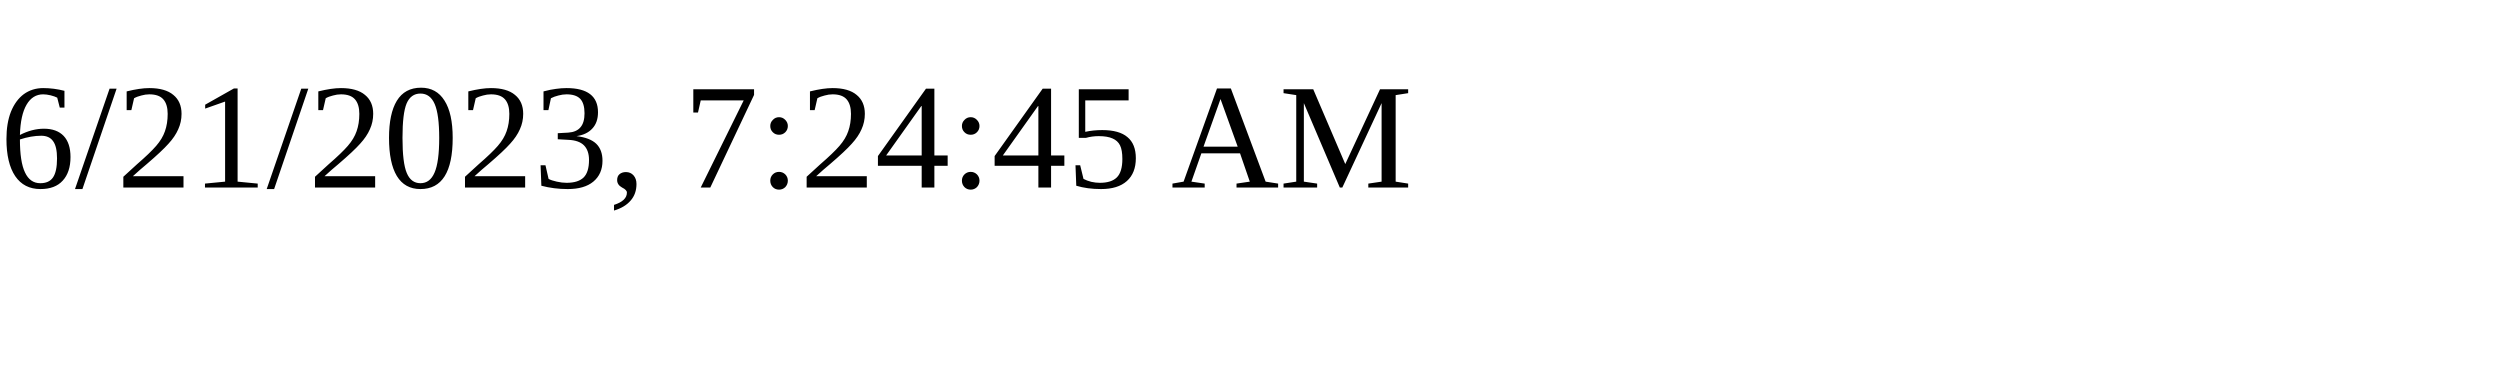
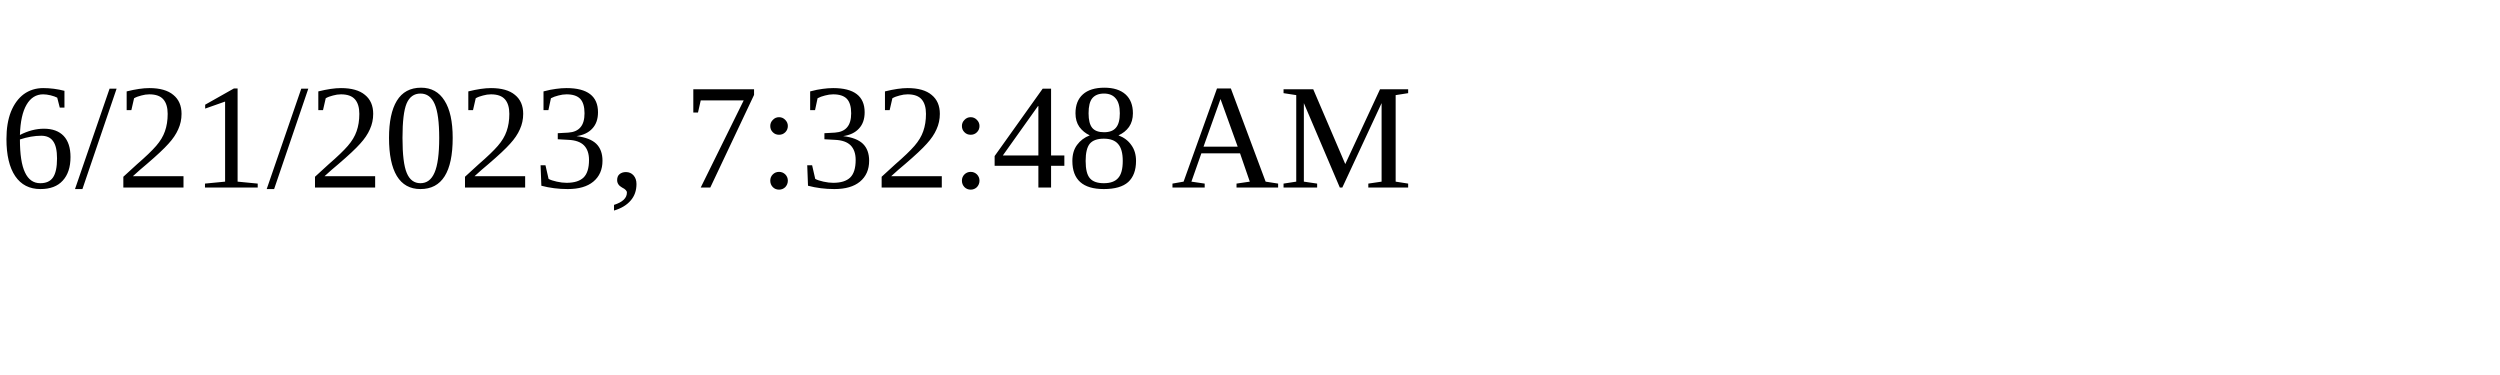
<svg xmlns="http://www.w3.org/2000/svg" height="30" width="200">
-   <text x="0" y="15">6/21/2023, 7:24:45 AM</text>
+   <text x="0" y="15">6/21/2023, 7:32:48 AM</text>
</svg>
